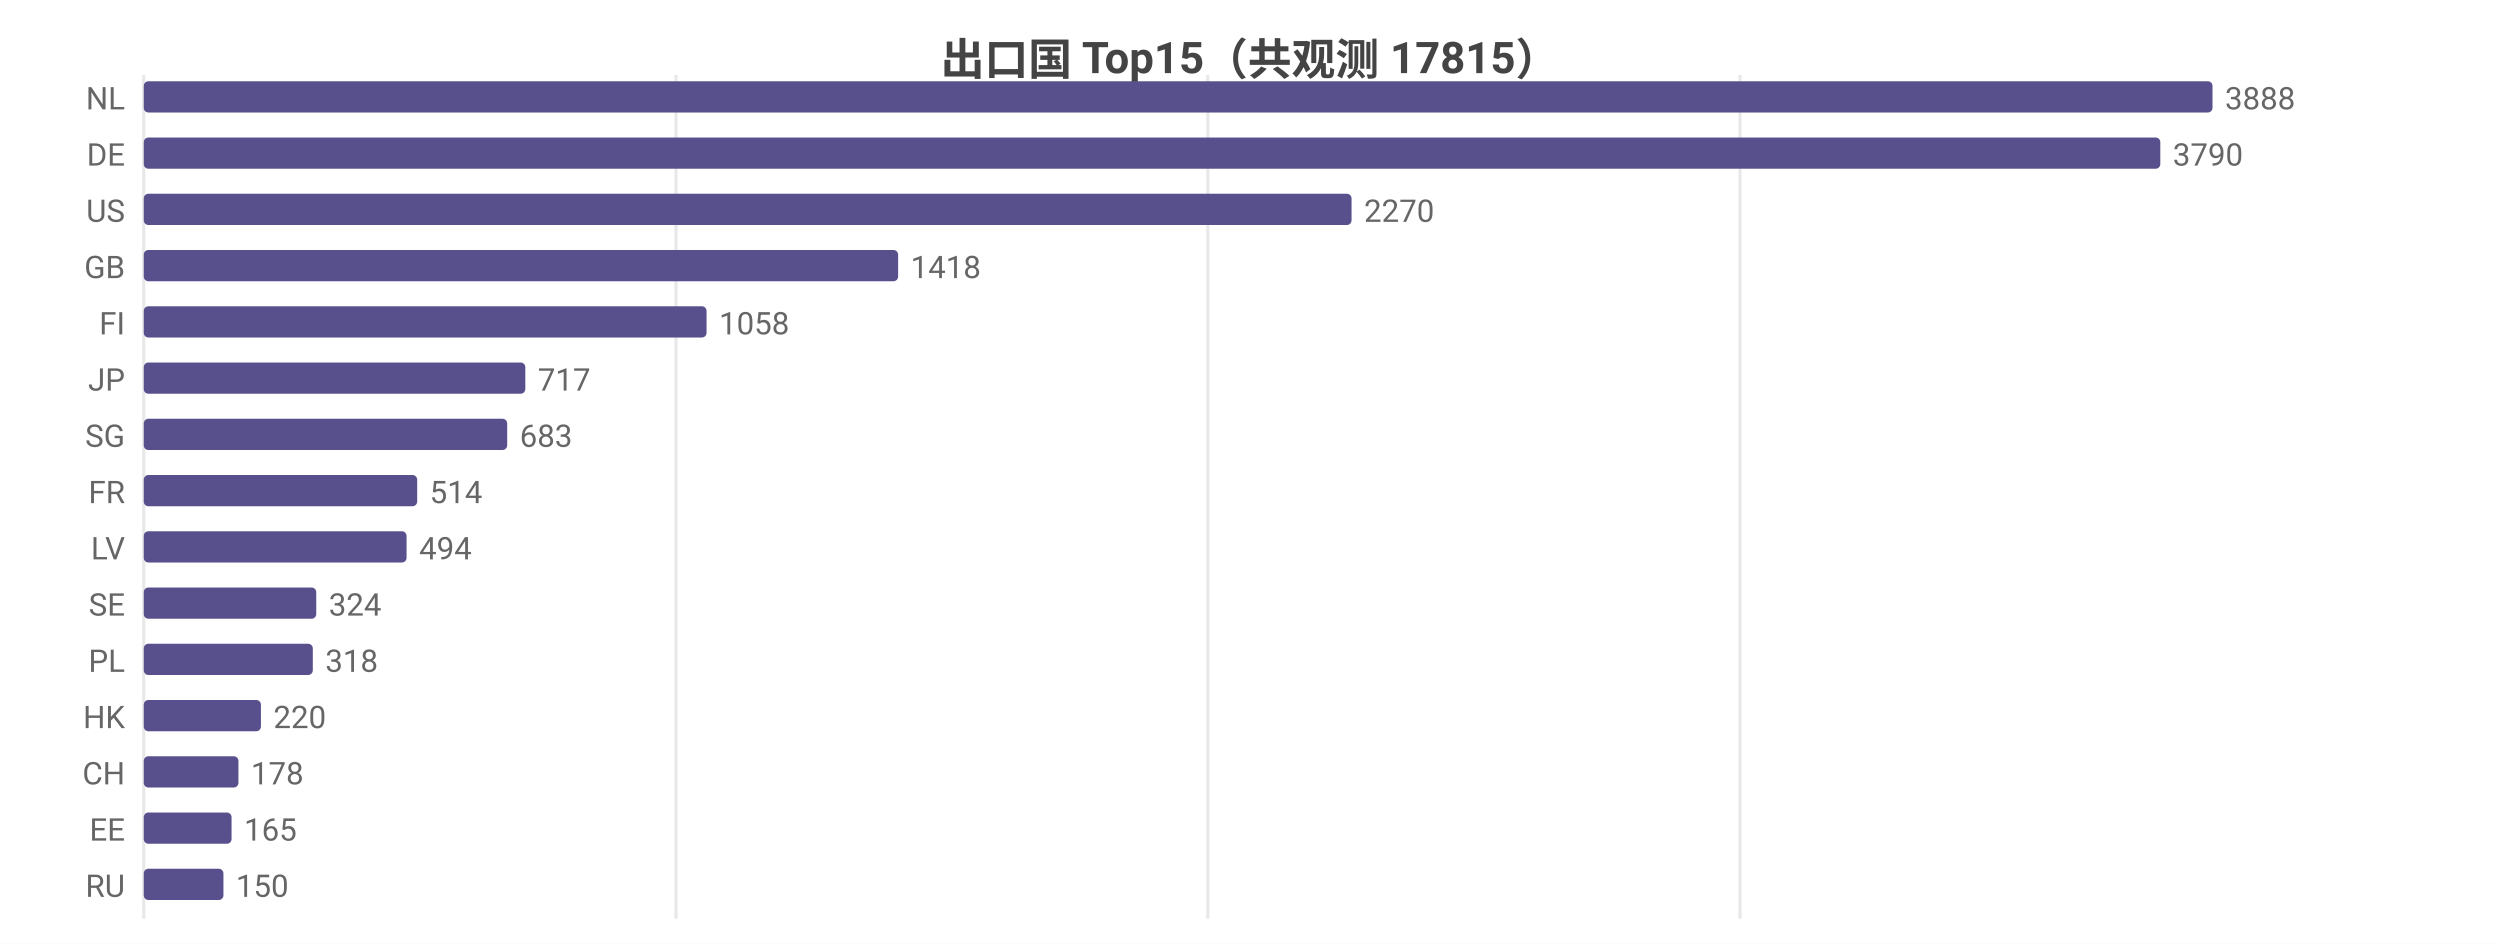
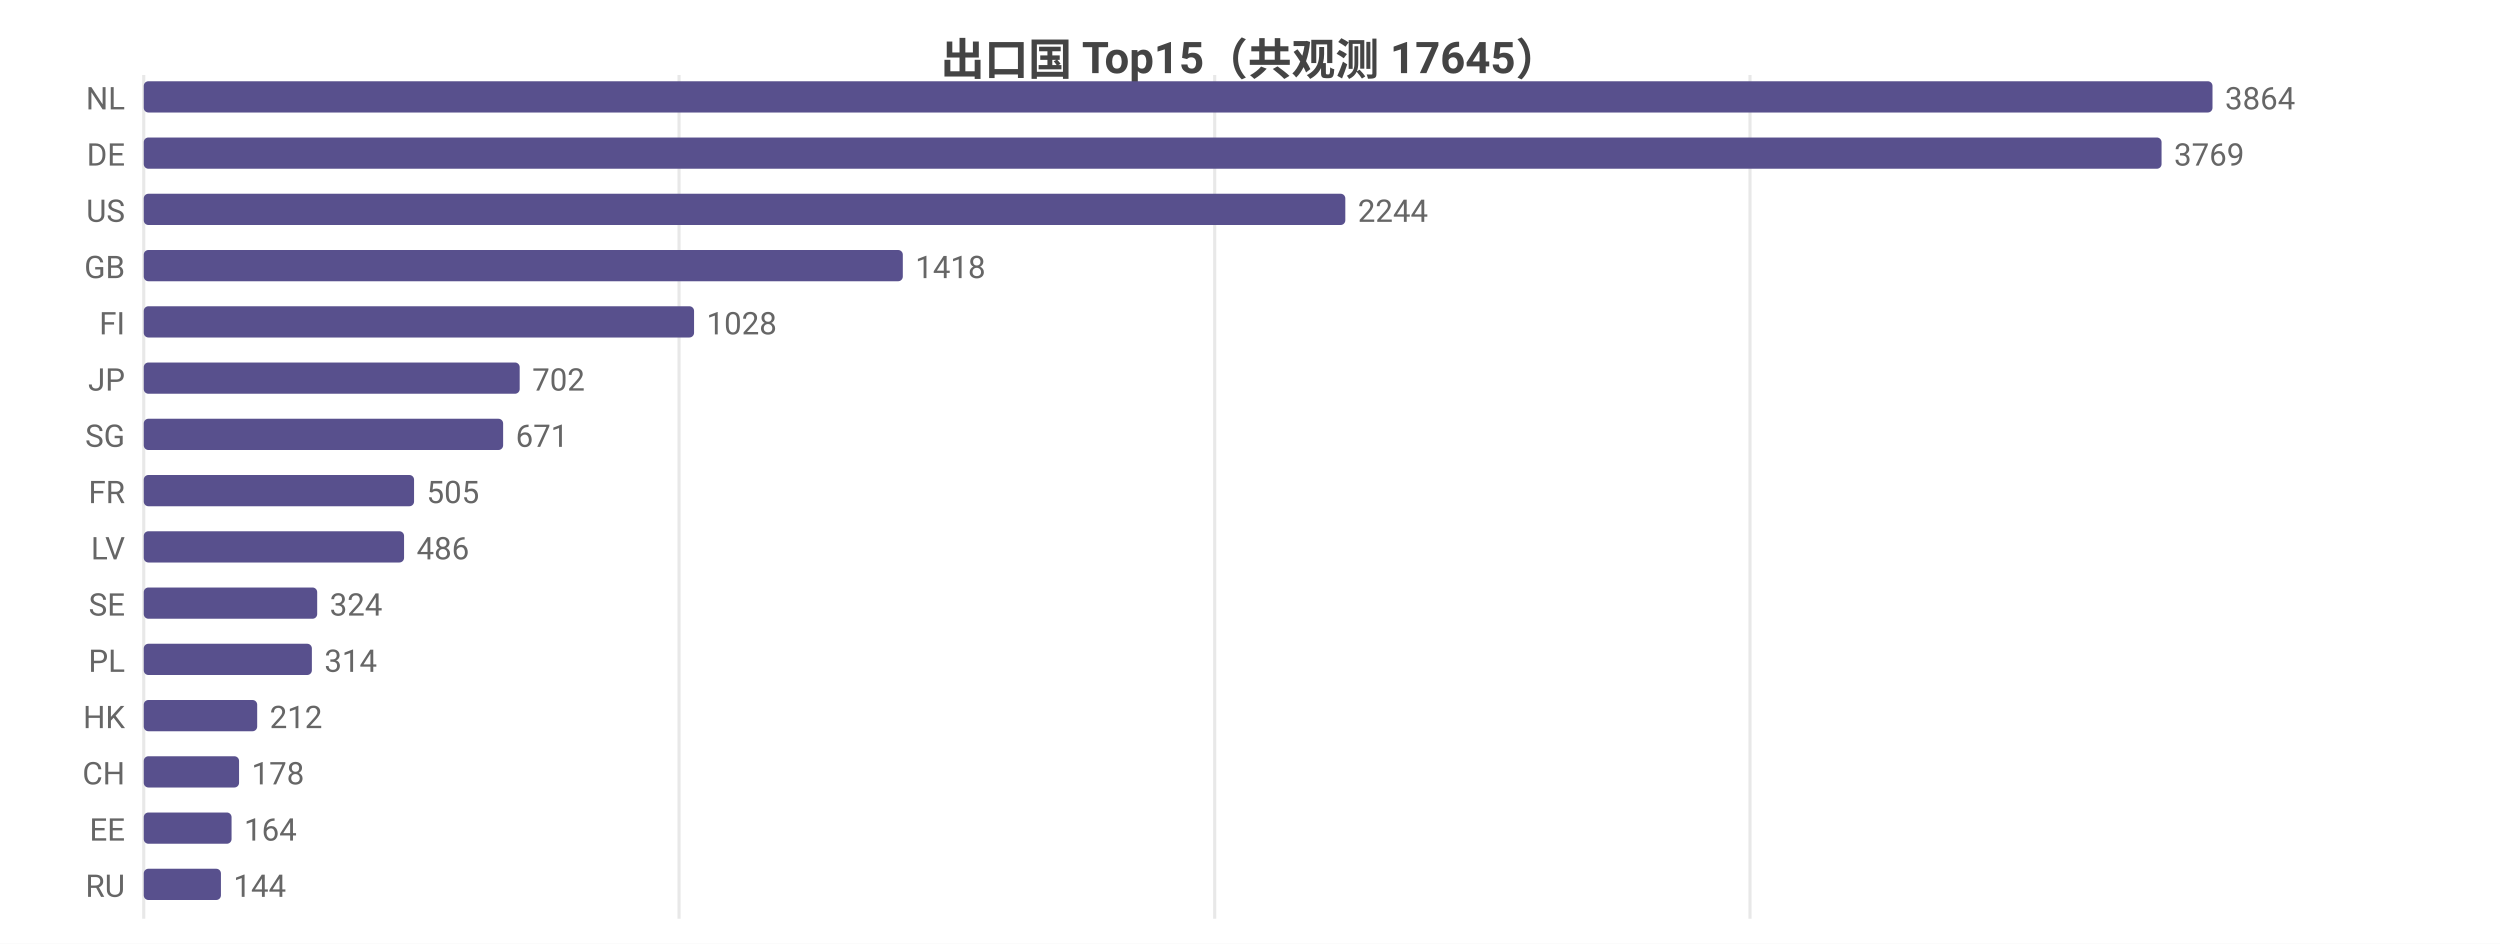
<svg xmlns="http://www.w3.org/2000/svg" width="800" height="302" viewBox="0 0 800 302">
  <rect width="800" height="302" fill="#ffffff" />
  <style>text{font-family:system-ui,-apple-system,'Segoe UI',Roboto,'PingFang SC','Microsoft YaHei','Noto Sans CJK SC',sans-serif}.g{stroke:#e8e8e8;stroke-width:1}.a{stroke:#999;stroke-width:1}.t{font-size:10px;fill:#666}.m{font-size:10px;text-anchor:middle;fill:#666}.e{font-size:10px;text-anchor:end;fill:#666}.l{font-size:11px;fill:#333}.tt{font-size:14px;font-weight:600;text-anchor:middle;fill:#444}.em{font-size:13px;text-anchor:middle;fill:#999}</style>
-   <text class="tt" x="400.0" y="24">出口国 Top15（共观测 17815）</text>
+   <text class="tt" x="400.0" y="24">出口国 Top15（共观测 17645）</text>
  <line class="g" x1="46" y1="24" x2="46" y2="294" />
-   <line class="g" x1="216.3" y1="24" x2="216.3" y2="294" />
-   <line class="g" x1="386.5" y1="24" x2="386.5" y2="294" />
-   <line class="g" x1="556.8" y1="24" x2="556.8" y2="294" />
+   <line class="g" x1="217.3" y1="24" x2="217.3" y2="294" />
+   <line class="g" x1="388.7" y1="24" x2="388.7" y2="294" />
+   <line class="g" x1="560.0" y1="24" x2="560.0" y2="294" />
  <text class="e" x="40" y="35">NL</text>
  <rect x="46" y="26" width="662" height="10" fill="#58508d" rx="1.5" />
-   <text class="t" x="712" y="35">3888</text>
+   <text class="t" x="712" y="35">3864</text>
  <text class="e" x="40" y="53">DE</text>
-   <rect x="46" y="44" width="645.3" height="10" fill="#58508d" rx="1.5" />
-   <text class="t" x="695.3" y="53">3790</text>
+   <rect x="46" y="44" width="645.7" height="10" fill="#58508d" rx="1.5" />
+   <text class="t" x="695.7" y="53">3769</text>
  <text class="e" x="40" y="71">US</text>
-   <rect x="46" y="62" width="386.5" height="10" fill="#58508d" rx="1.5" />
-   <text class="t" x="436.5" y="71">2270</text>
+   <rect x="46" y="62" width="384.5" height="10" fill="#58508d" rx="1.5" />
+   <text class="t" x="434.5" y="71">2244</text>
  <text class="e" x="40" y="89">GB</text>
-   <rect x="46" y="80" width="241.4" height="10" fill="#58508d" rx="1.5" />
-   <text class="t" x="291.4" y="89">1418</text>
+   <rect x="46" y="80" width="242.9" height="10" fill="#58508d" rx="1.5" />
+   <text class="t" x="292.9" y="89">1418</text>
  <text class="e" x="40" y="107">FI</text>
-   <rect x="46" y="98" width="180.1" height="10" fill="#58508d" rx="1.5" />
-   <text class="t" x="230.1" y="107">1058</text>
+   <rect x="46" y="98" width="176.1" height="10" fill="#58508d" rx="1.5" />
+   <text class="t" x="226.1" y="107">1028</text>
  <text class="e" x="40" y="125">JP</text>
-   <rect x="46" y="116" width="122.1" height="10" fill="#58508d" rx="1.5" />
-   <text class="t" x="172.1" y="125">717</text>
+   <rect x="46" y="116" width="120.3" height="10" fill="#58508d" rx="1.5" />
+   <text class="t" x="170.3" y="125">702</text>
  <text class="e" x="40" y="143">SG</text>
-   <rect x="46" y="134" width="116.3" height="10" fill="#58508d" rx="1.5" />
-   <text class="t" x="166.3" y="143">683</text>
+   <rect x="46" y="134" width="115.0" height="10" fill="#58508d" rx="1.5" />
+   <text class="t" x="165.0" y="143">671</text>
  <text class="e" x="40" y="161">FR</text>
-   <rect x="46" y="152" width="87.5" height="10" fill="#58508d" rx="1.5" />
-   <text class="t" x="137.5" y="161">514</text>
+   <rect x="46" y="152" width="86.5" height="10" fill="#58508d" rx="1.5" />
+   <text class="t" x="136.5" y="161">505</text>
  <text class="e" x="40" y="179">LV</text>
-   <rect x="46" y="170" width="84.1" height="10" fill="#58508d" rx="1.5" />
-   <text class="t" x="134.1" y="179">494</text>
+   <rect x="46" y="170" width="83.3" height="10" fill="#58508d" rx="1.5" />
+   <text class="t" x="133.3" y="179">486</text>
  <text class="e" x="40" y="197">SE</text>
-   <rect x="46" y="188" width="55.2" height="10" fill="#58508d" rx="1.5" />
-   <text class="t" x="105.2" y="197">324</text>
+   <rect x="46" y="188" width="55.5" height="10" fill="#58508d" rx="1.5" />
+   <text class="t" x="105.5" y="197">324</text>
  <text class="e" x="40" y="215">PL</text>
-   <rect x="46" y="206" width="54.1" height="10" fill="#58508d" rx="1.5" />
-   <text class="t" x="104.1" y="215">318</text>
+   <rect x="46" y="206" width="53.8" height="10" fill="#58508d" rx="1.5" />
+   <text class="t" x="103.8" y="215">314</text>
  <text class="e" x="40" y="233">HK</text>
-   <rect x="46" y="224" width="37.5" height="10" fill="#58508d" rx="1.5" />
-   <text class="t" x="87.5" y="233">220</text>
+   <rect x="46" y="224" width="36.3" height="10" fill="#58508d" rx="1.5" />
+   <text class="t" x="86.3" y="233">212</text>
  <text class="e" x="40" y="251">CH</text>
-   <rect x="46" y="242" width="30.3" height="10" fill="#58508d" rx="1.5" />
-   <text class="t" x="80.3" y="251">178</text>
+   <rect x="46" y="242" width="30.5" height="10" fill="#58508d" rx="1.5" />
+   <text class="t" x="80.5" y="251">178</text>
  <text class="e" x="40" y="269">EE</text>
  <rect x="46" y="260" width="28.1" height="10" fill="#58508d" rx="1.5" />
-   <text class="t" x="78.1" y="269">165</text>
+   <text class="t" x="78.1" y="269">164</text>
  <text class="e" x="40" y="287">RU</text>
-   <rect x="46" y="278" width="25.5" height="10" fill="#58508d" rx="1.5" />
-   <text class="t" x="75.5" y="287">150</text>
+   <rect x="46" y="278" width="24.7" height="10" fill="#58508d" rx="1.5" />
+   <text class="t" x="74.7" y="287">144</text>
</svg>
